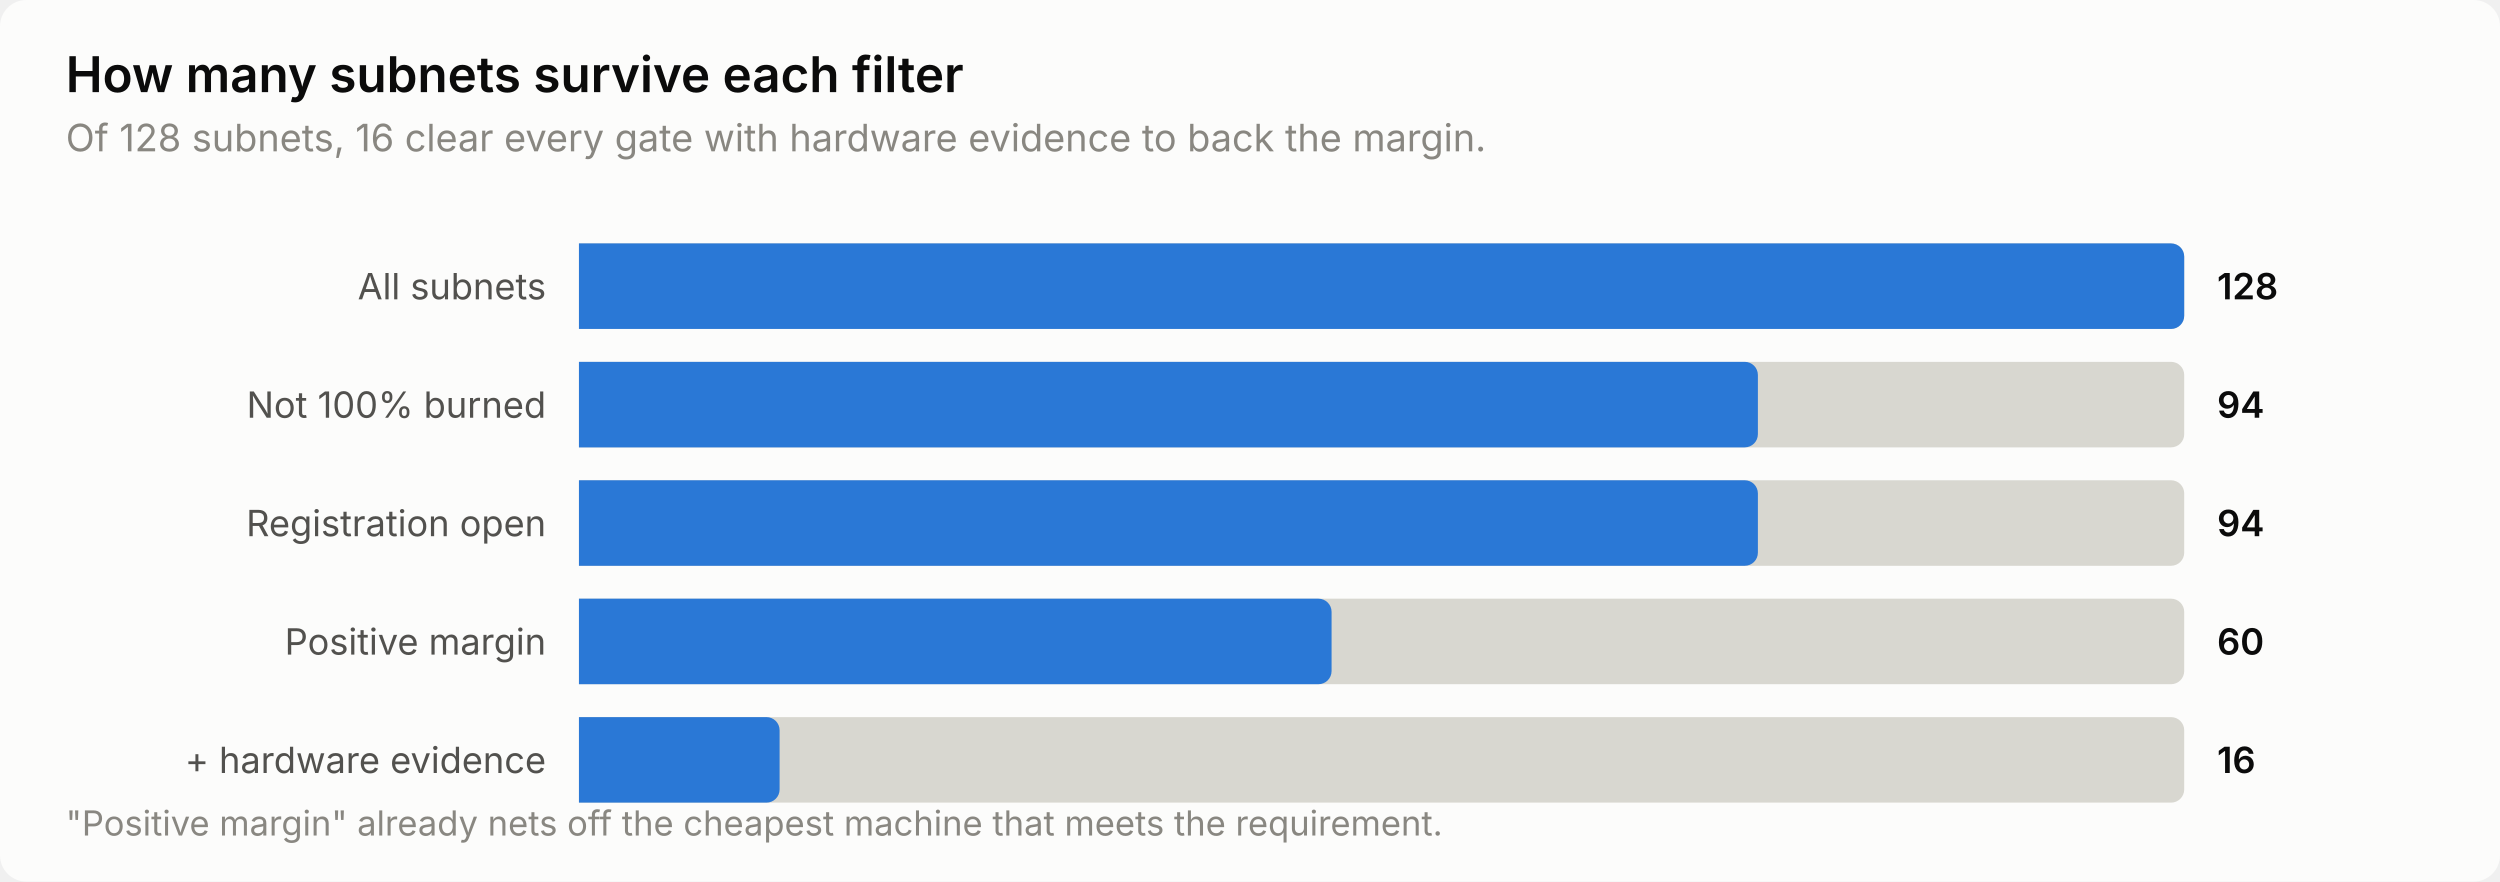
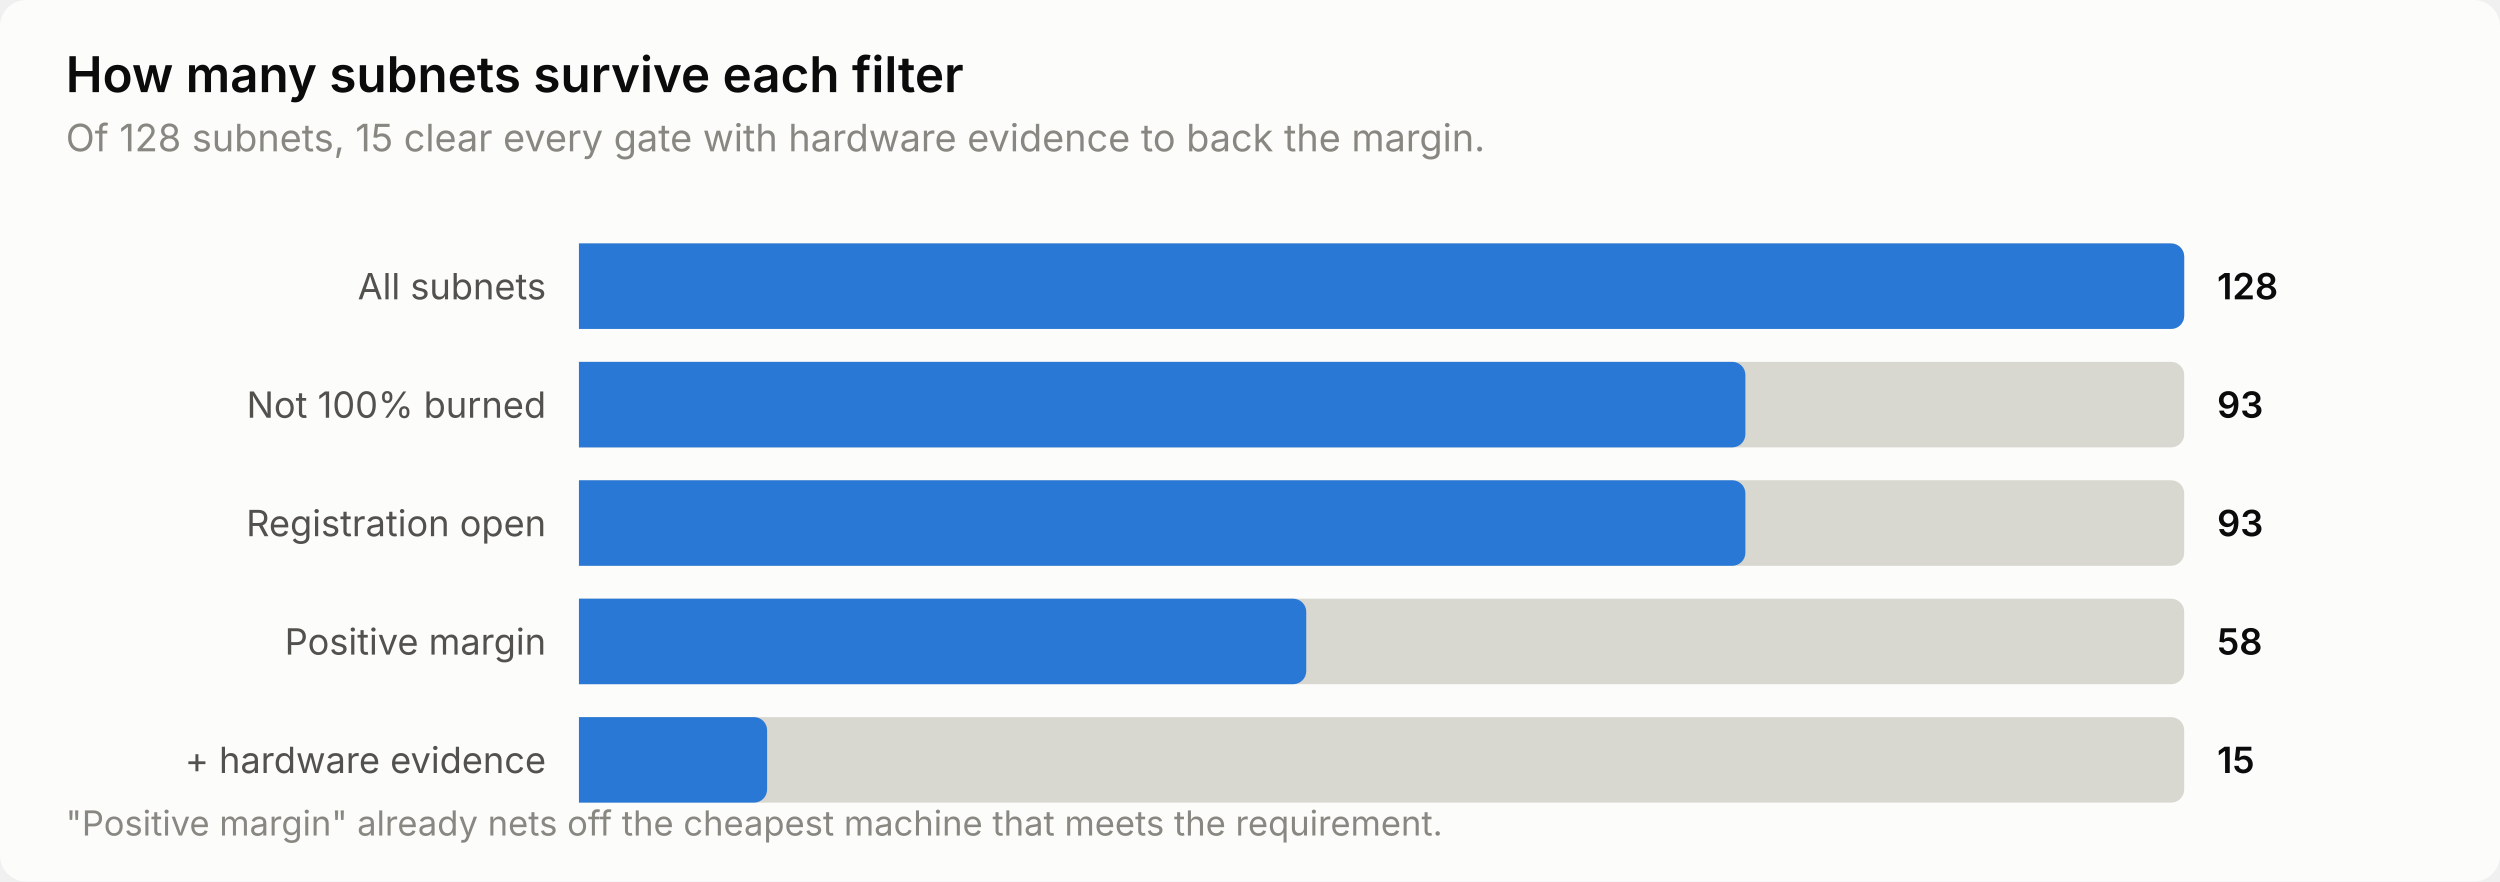
<svg xmlns="http://www.w3.org/2000/svg" width="760" height="268" viewBox="0 0 760 268" role="img" aria-label="How many subnets survive each filter">
  <style>
    text { font-family: system-ui, -apple-system, 'Segoe UI', sans-serif; }
    .t-title { font-size: 15px; font-weight: 600; }
    .t-sub { font-size: 11.5px; }
    .t-lab { font-size: 11px; }
    .t-val { font-size: 11px; font-weight: 600; font-variant-numeric: tabular-nums; }
    .t-tick { font-size: 10.5px; font-variant-numeric: tabular-nums; }

    .surface { fill: #fcfcfb; }
    .ink { fill: #0b0b0b; }
    .ink2 { fill: #52514e; }
    .muted { fill: #898781; }
    .grid { stroke: #e1e0d9; }
    .axis { stroke: #c3c2b7; }
    .accent { fill: #2a78d6; }
    .critical { fill: #d03b3b; }
    .deemph { fill: #d8d7d0; }

    @media (prefers-color-scheme: dark) {
      .surface { fill: #1a1a19; }
      .ink { fill: #ffffff; }
      .ink2 { fill: #c3c2b7; }
      .muted { fill: #898781; }
      .grid { stroke: #2c2c2a; }
      .axis { stroke: #383835; }
      .accent { fill: #3987e5; }
      .deemph { fill: #3a3a37; }
    }
</style>
  <rect class="surface" width="760" height="268" rx="8" />
  <text class="ink t-title" x="20" y="28">How many subnets survive each filter</text>
-   <text class="muted t-sub" x="20" y="46">Of 128 subnets, 16 clear every gate with hardware evidence to back the margin.</text>
+   <text class="muted t-sub" x="20" y="46">Of 128 subnets, 15 clear every gate with hardware evidence to back the margin.</text>
  <text class="ink2 t-lab" x="166" y="91" text-anchor="end">All subnets</text>
  <path class="deemph" d="M176.0,74.0 H660.0 a4.0,4.0 0 0 1 4.0,4.0 V96.0 a4.0,4.0 0 0 1 -4.0,4.0 H176.0 Z" />
  <path class="accent" d="M176.0,74.0 H660.0 a4.0,4.0 0 0 1 4.0,4.0 V96.0 a4.0,4.0 0 0 1 -4.0,4.0 H176.0 Z" />
  <text class="ink t-val" x="674" y="91">128</text>
  <text class="ink2 t-lab" x="166" y="127" text-anchor="end">Not 100% burned</text>
  <path class="deemph" d="M176.0,110.0 H660.0 a4.0,4.0 0 0 1 4.0,4.0 V132.0 a4.0,4.0 0 0 1 -4.0,4.0 H176.0 Z" />
-   <path class="accent" d="M176.0,110.0 H530.4 a4.0,4.0 0 0 1 4.0,4.0 V132.0 a4.0,4.0 0 0 1 -4.0,4.0 H176.0 Z" />
-   <text class="ink t-val" x="674" y="127">94</text>
+   <path class="accent" d="M176.0,110.0 H526.6 a4.0,4.0 0 0 1 4.0,4.0 V132.0 a4.0,4.0 0 0 1 -4.0,4.0 H176.0 Z" />
+   <text class="ink t-val" x="674" y="127">93</text>
  <text class="ink2 t-lab" x="166" y="163" text-anchor="end">Registration open</text>
  <path class="deemph" d="M176.0,146.0 H660.0 a4.0,4.0 0 0 1 4.0,4.0 V168.0 a4.0,4.0 0 0 1 -4.0,4.0 H176.0 Z" />
-   <path class="accent" d="M176.0,146.0 H530.4 a4.0,4.0 0 0 1 4.0,4.0 V168.0 a4.0,4.0 0 0 1 -4.0,4.0 H176.0 Z" />
-   <text class="ink t-val" x="674" y="163">94</text>
+   <path class="accent" d="M176.0,146.0 H526.6 a4.0,4.0 0 0 1 4.0,4.0 V168.0 a4.0,4.0 0 0 1 -4.0,4.0 H176.0 Z" />
+   <text class="ink t-val" x="674" y="163">93</text>
  <text class="ink2 t-lab" x="166" y="199" text-anchor="end">Positive margin</text>
  <path class="deemph" d="M176.0,182.0 H660.0 a4.0,4.0 0 0 1 4.0,4.0 V204.0 a4.0,4.0 0 0 1 -4.0,4.0 H176.0 Z" />
-   <path class="accent" d="M176.0,182.0 H400.8 a4.0,4.0 0 0 1 4.0,4.0 V204.0 a4.0,4.0 0 0 1 -4.0,4.0 H176.0 Z" />
-   <text class="ink t-val" x="674" y="199">60</text>
+   <path class="accent" d="M176.0,182.0 H393.1 a4.0,4.0 0 0 1 4.0,4.0 V204.0 a4.0,4.0 0 0 1 -4.0,4.0 H176.0 Z" />
+   <text class="ink t-val" x="674" y="199">58</text>
  <text class="ink2 t-lab" x="166" y="235" text-anchor="end">+ hardware evidence</text>
  <path class="deemph" d="M176.0,218.0 H660.0 a4.0,4.0 0 0 1 4.0,4.0 V240.0 a4.0,4.0 0 0 1 -4.0,4.0 H176.0 Z" />
-   <path class="accent" d="M176.0,218.0 H233.0 a4.0,4.0 0 0 1 4.0,4.0 V240.0 a4.0,4.0 0 0 1 -4.0,4.0 H176.0 Z" />
-   <text class="ink t-val" x="674" y="235">16</text>
+   <path class="accent" d="M176.0,218.0 H229.2 a4.0,4.0 0 0 1 4.0,4.0 V240.0 a4.0,4.0 0 0 1 -4.0,4.0 H176.0 Z" />
+   <text class="ink t-val" x="674" y="235">15</text>
  <text class="muted t-tick" x="20" y="254">"Positive margin" already nets off the cheapest machine that meets the requirement.</text>
</svg>
